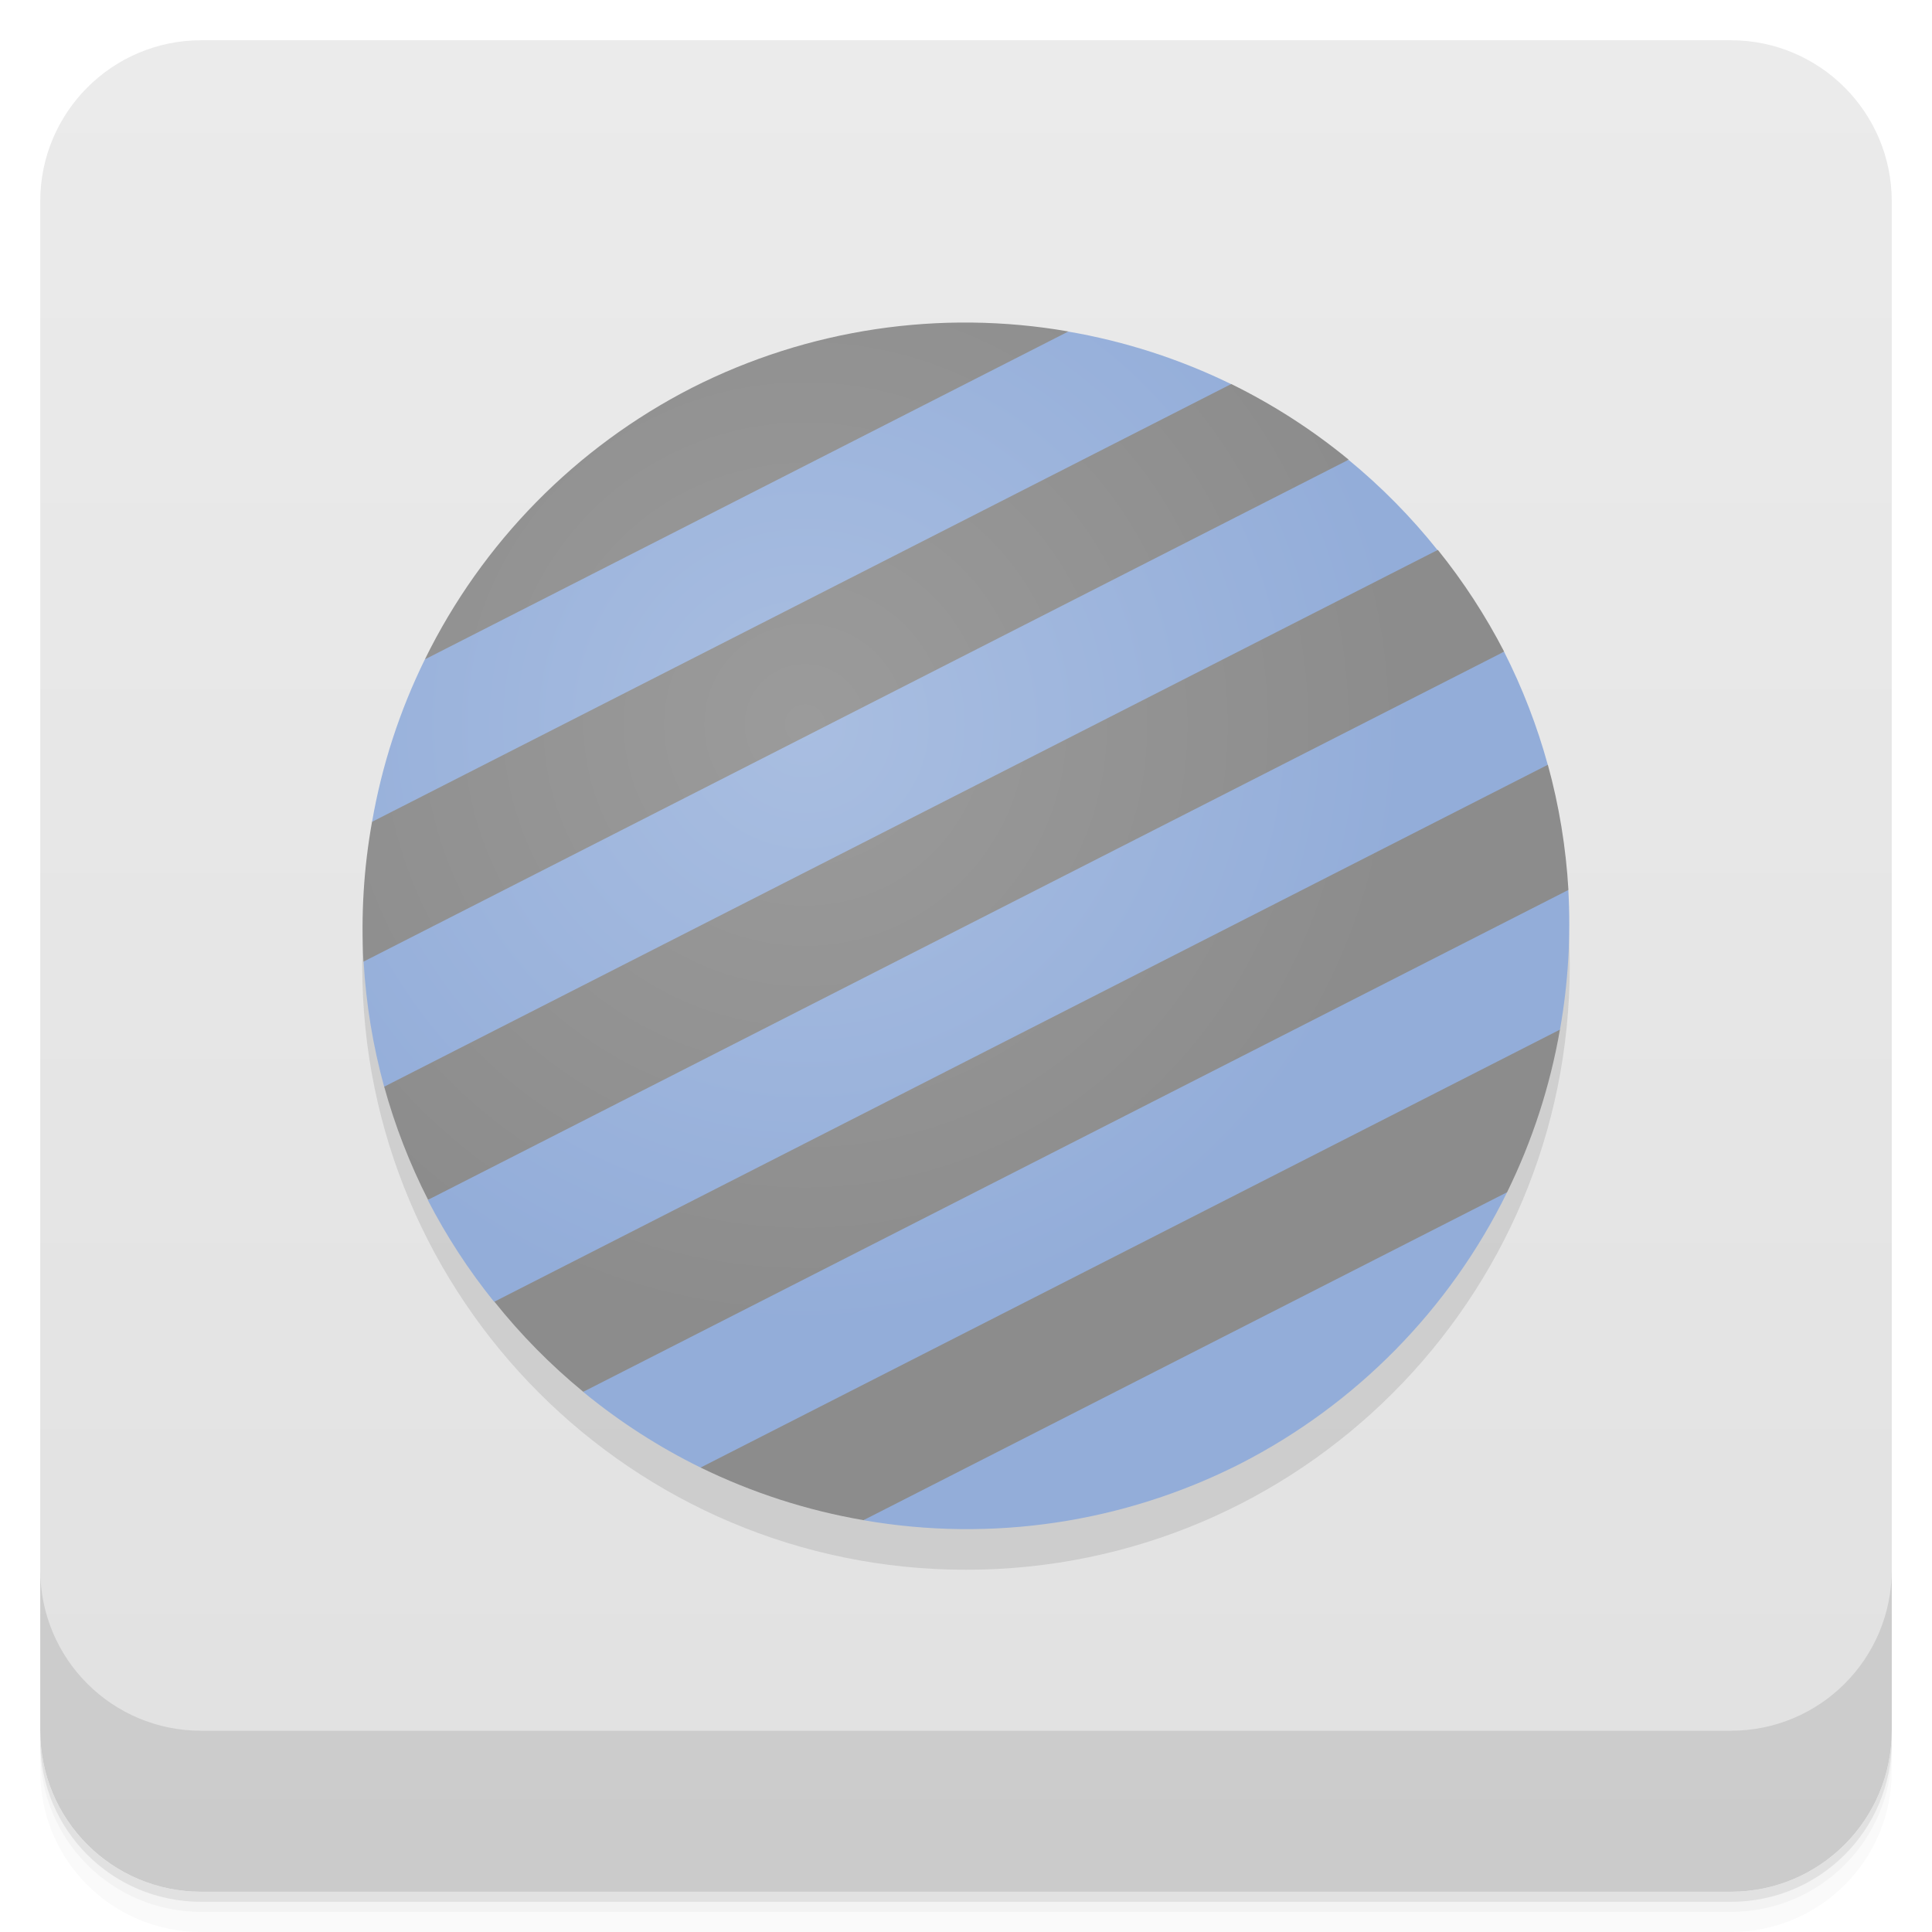
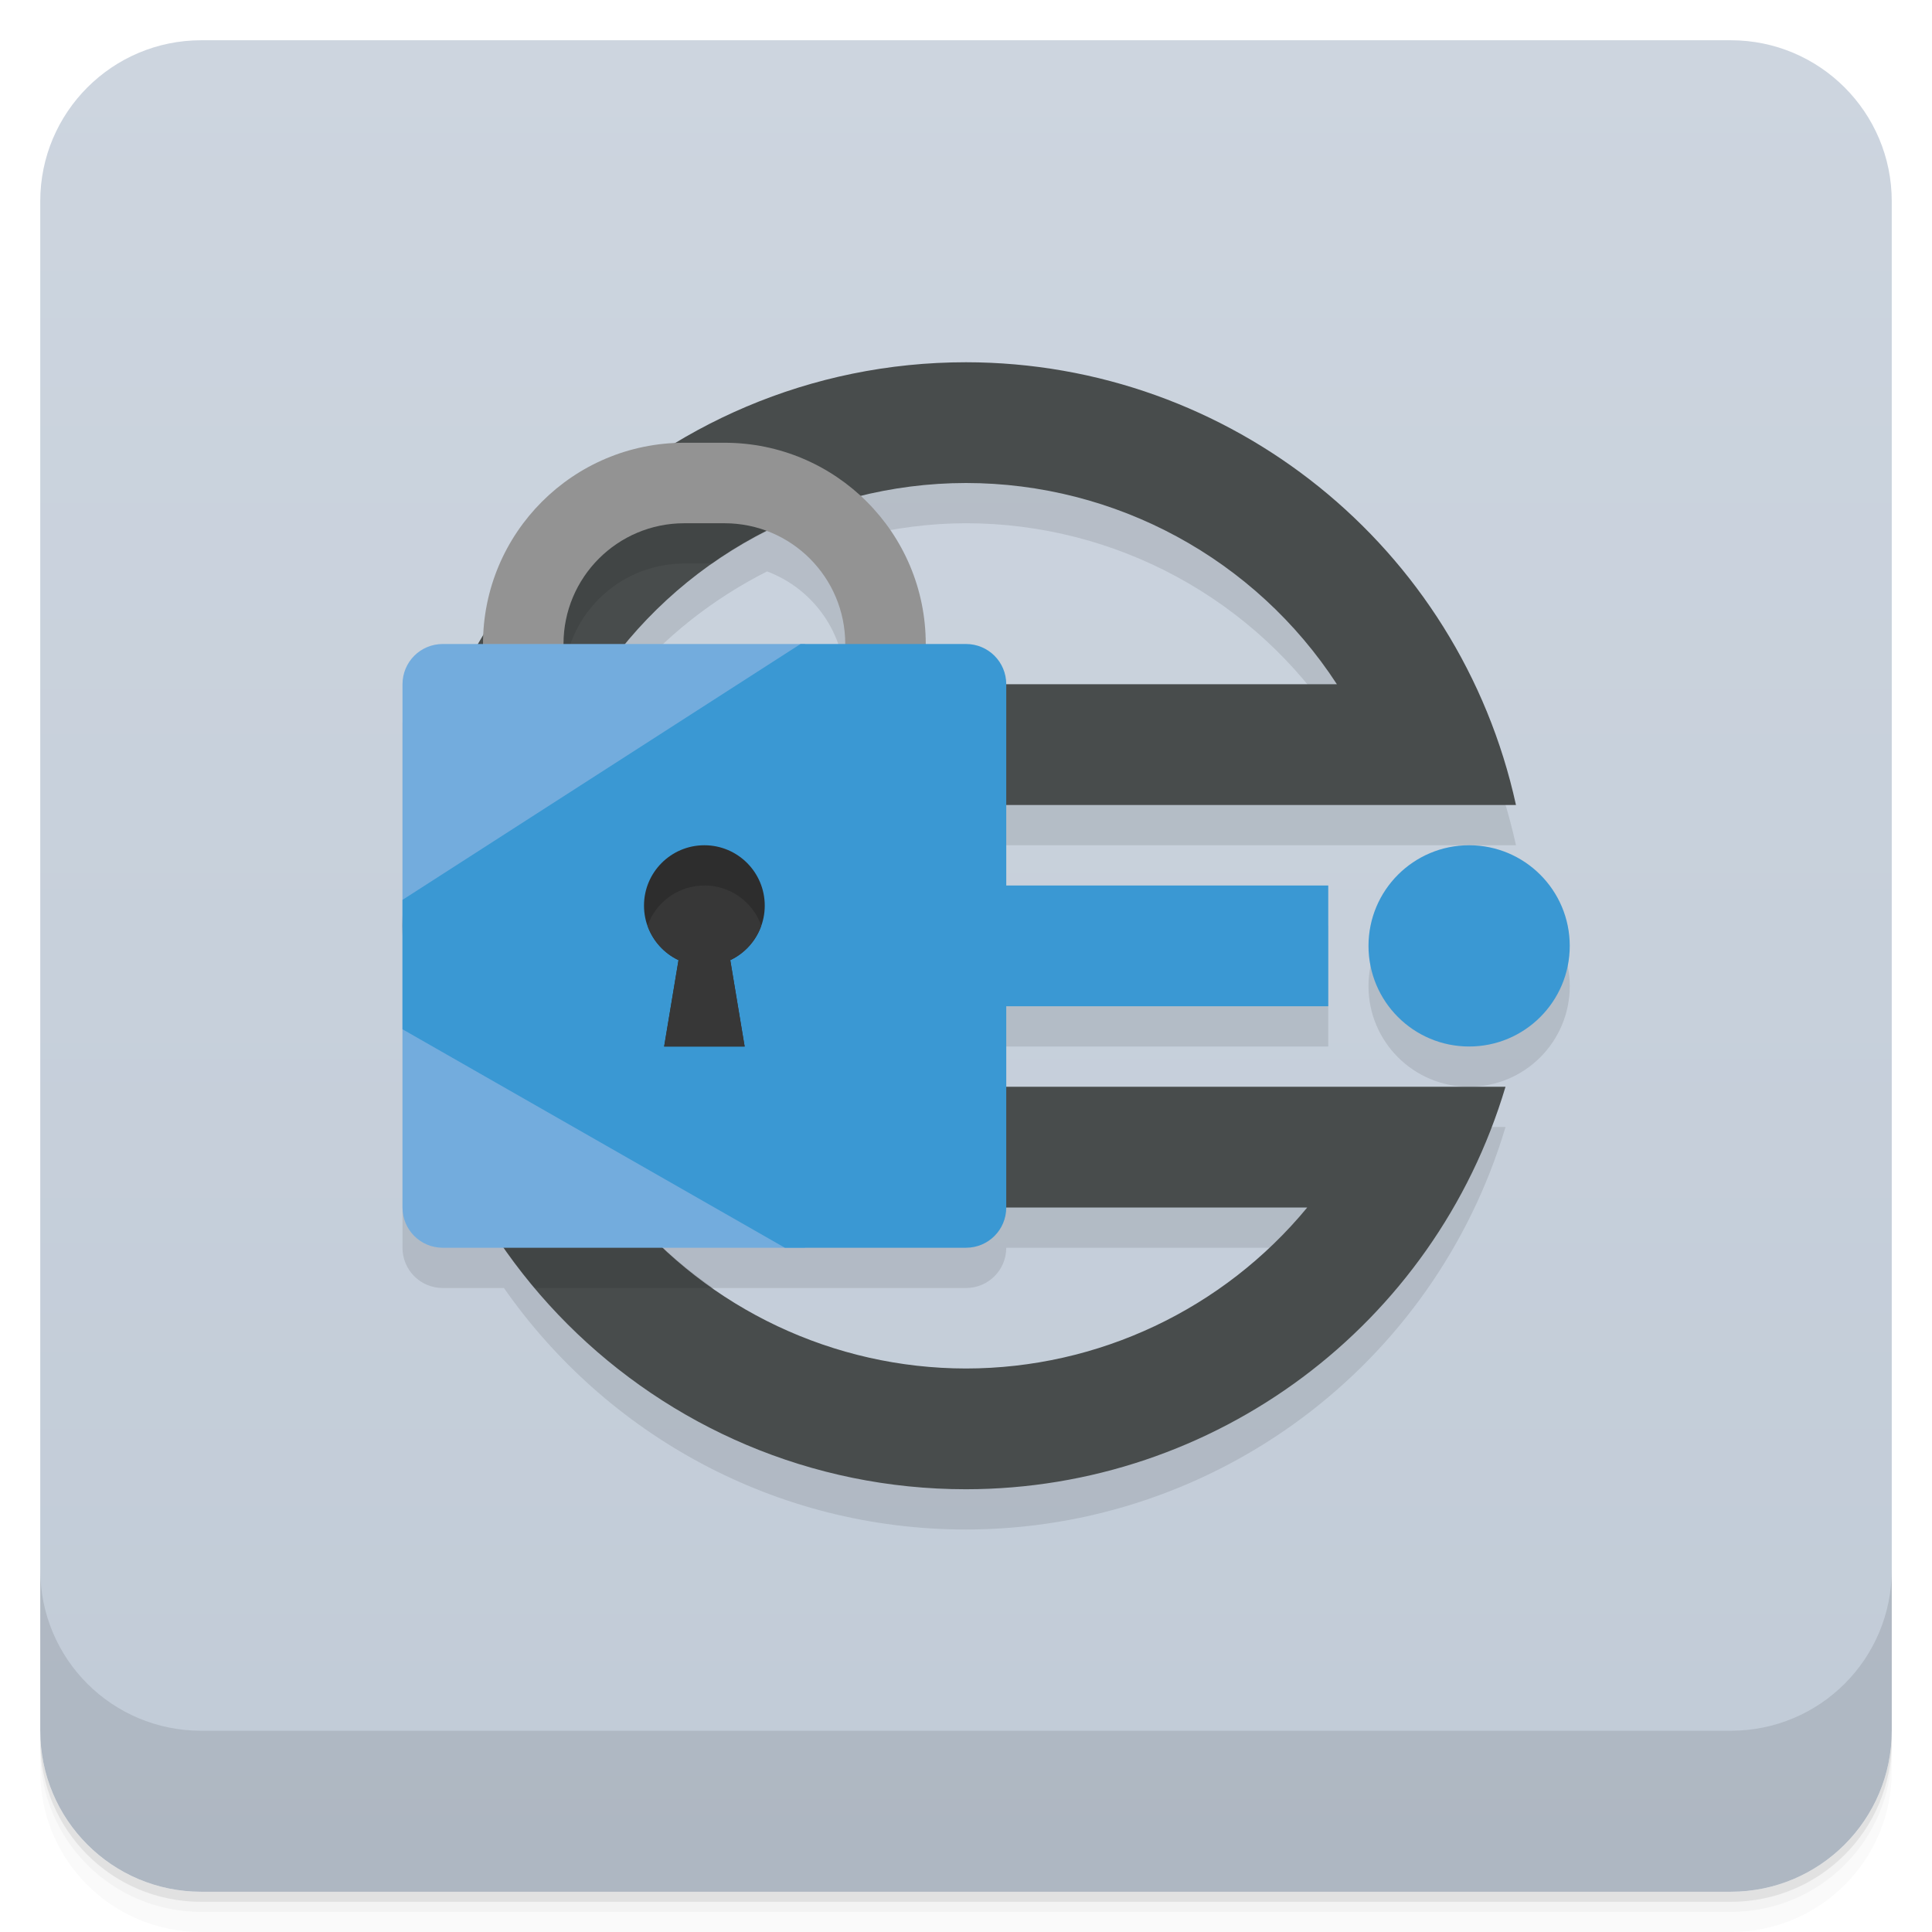
- <svg xmlns="http://www.w3.org/2000/svg" width="48" height="48" version="1.1" viewBox="0 0 48 48">
+ <svg xmlns="http://www.w3.org/2000/svg" version="1.1" viewBox="0 0 48 48">
  <defs>
-     <linearGradient id="linearGradient4501" x1="-47" x2="-1" y1="2.8779e-15" y2="6.1232e-17" gradientUnits="userSpaceOnUse">
-       <stop style="stop-color:#e1e1e1" offset="0" />
-       <stop style="stop-color:#ebebeb" offset="1" />
+     <linearGradient id="linearGradient954" x1="-47" x2="-1" y1="2.8779e-15" y2="6.1232e-17" gradientTransform="translate(3.95e-5)" gradientUnits="userSpaceOnUse">
+       <stop style="stop-color:#c1cbd7" offset="0" />
+       <stop style="stop-color:#cdd5df" offset="1" />
    </linearGradient>
-     <radialGradient id="radialGradient4201" cx="22.706" cy="18.07" r="15" gradientTransform="rotate(-27 21.209 23.67)" gradientUnits="userSpaceOnUse">
-       <stop style="stop-color:#9b9b9b" offset="0" />
-       <stop style="stop-color:#8c8c8c" offset="1" />
-     </radialGradient>
-     <radialGradient id="radialGradient4191" cx="22.706" cy="17.865" r="15" gradientTransform="rotate(-27 21.633 23.568)" gradientUnits="userSpaceOnUse">
-       <stop style="stop-color:#a9bee1" offset="0" />
-       <stop style="stop-color:#93add9" offset="1" />
-     </radialGradient>
  </defs>
-   <g transform="translate(0 3.949e-5)">
-     <path d="m1 43v0.25c0 2.216 1.784 4 4 4h38c2.216 0 4-1.784 4-4v-0.25c0 2.216-1.784 4-4 4h-38c-2.216 0-4-1.784-4-4zm0 0.5v0.5c0 2.216 1.784 4 4 4h38c2.216 0 4-1.784 4-4v-0.5c0 2.216-1.784 4-4 4h-38c-2.216 0-4-1.784-4-4z" style="opacity:.02" />
-     <path d="m1 43.25v0.25c0 2.216 1.784 4 4 4h38c2.216 0 4-1.784 4-4v-0.25c0 2.216-1.784 4-4 4h-38c-2.216 0-4-1.784-4-4z" style="opacity:.05" />
-     <path d="m1 43v0.25c0 2.216 1.784 4 4 4h38c2.216 0 4-1.784 4-4v-0.25c0 2.216-1.784 4-4 4h-38c-2.216 0-4-1.784-4-4z" style="opacity:.1" />
+   <path d="m1 43v0.25c0 2.216 1.784 4 4 4h38c2.216 0 4-1.784 4-4v-0.25c0 2.216-1.784 4-4 4h-38c-2.216 0-4-1.784-4-4zm0 0.5v0.5c0 2.216 1.784 4 4 4h38c2.216 0 4-1.784 4-4v-0.5c0 2.216-1.784 4-4 4h-38c-2.216 0-4-1.784-4-4z" style="opacity:.02" />
+   <path d="m1 43.25v0.25c0 2.216 1.784 4 4 4h38c2.216 0 4-1.784 4-4v-0.25c0 2.216-1.784 4-4 4h-38c-2.216 0-4-1.784-4-4z" style="opacity:.05" />
+   <path d="m1 43v0.25c0 2.216 1.784 4 4 4h38c2.216 0 4-1.784 4-4v-0.25c0 2.216-1.784 4-4 4h-38c-2.216 0-4-1.784-4-4z" style="opacity:.1" />
+   <rect transform="rotate(-90)" x="-47" y="1" width="46" height="46" rx="4" style="fill:url(#linearGradient954)" />
+   <path d="m24 10c-2.637 0-5.095 0.742-7.201 2.01a5 5 0 0 0-4.793 4.795c-0.039 0.065-0.081 0.129-0.119 0.195h-0.887c-0.554 0-1 0.446-1 1v13c0 0.554 0.446 1 1 1h1.52c2.53 3.624 6.725 6 11.48 6 6.187-0.005 11.637-4.071 13.404-10h-12.404v-2h8v-3h-8v-2h12.664c-1.408-6.419-7.092-10.995-13.664-11zm0 3c3.719 0.002 7.186 1.883 9.215 5h-8.215c0-0.554-0.446-1-1-1h-1a5 5 0 0 0-1.617-3.674c0.848-0.209 1.724-0.325 2.617-0.326zm-4.941 1.197a3 3 0 0 1 1.941 2.803h-5.465c0.975-1.181 2.18-2.124 3.523-2.803zm17.441 7.803a2.5 2.5 0 0 0-2.5 2.5 2.5 2.5 0 0 0 2.5 2.5 2.5 2.5 0 0 0 2.5-2.5 2.5 2.5 0 0 0-2.5-2.5zm-11.5 9h7.479c-2.088 2.531-5.197 3.998-8.479 4-2.817-0.003-5.504-1.091-7.529-3h7.529c0.554 0 1-0.446 1-1z" style="opacity:.1;stroke-width:1.029" />
+   <g transform="translate(0,-1004.4)">
+     <path d="m1 1043.4v4c0 2.216 1.784 4 4 4h38c2.216 0 4-1.784 4-4v-4c0 2.216-1.784 4-4 4h-38c-2.216 0-4-1.784-4-4z" style="opacity:.1" />
  </g>
-   <rect transform="rotate(-90)" x="-47" y="1" width="46" height="46" rx="4" style="fill:url(#linearGradient4501)" />
-   <g transform="translate(0 3.949e-5)">
-     <g transform="translate(0 -1004.4)">
-       <path d="m1 1043.4v4c0 2.216 1.784 4 4 4h38c2.216 0 4-1.784 4-4v-4c0 2.216-1.784 4-4 4h-38c-2.216 0-4-1.784-4-4z" style="opacity:.1" />
-     </g>
-   </g>
-   <circle cx="24" cy="24" r="15" style="opacity:.1" />
-   <path d="m10.556 16.382c-0.627 1.276-1.069 2.635-1.313 4.04 7.746-2.428 14.89-6 21.348-10.877-1.28-0.625-2.642-1.065-4.046-1.306-5.955 1.277-11.322 3.908-15.989 8.147m-1.522 7.51c0.061 1.051 0.232 2.092 0.511 3.107 9.346-3.388 18.11-7.759 26.17-13.336-0.656-0.823-1.397-1.574-2.21-2.242-9.108 2.892-17.302 7-24.478 12.471m1.601 5.918c0.463 0.896 1.014 1.743 1.647 2.528 9.586-3.434 18.761-7.352 26.18-13.338-0.267-0.971-0.631-1.912-1.086-2.81-9.712 3.616-18.696 8.07-26.735 13.62m3.857 4.769c0.897 0.737 1.876 1.368 2.918 1.88 8.321-2.188 16.323-4.758 21.347-10.877 0.204-1.146 0.274-2.312 0.209-3.474-9.989 2.253-17.691 6.884-24.474 12.471m6.963 3.186c3.188 0.555 6.469 0.063 9.355-1.4 2.881-1.474 5.209-3.841 6.634-6.747-7.01 1.655-11.333 5.01-15.989 8.147z" style="fill:url(#radialGradient4191)" />
-   <path d="m17.19 9.635a15 15 0 0 0 -6.634 6.747l15.989-8.147a15 15 0 0 0 -9.355 1.4m-7.947 10.783a15 15 0 0 0 -0.213 3.474l24.478-12.471a15 15 0 0 0 -2.918 -1.88l-21.347 10.877m0.302 6.58a15 15 0 0 0 1.09 2.811l26.735-13.619a15 15 0 0 0 -1.647 -2.528l-26.179 13.337m2.738 5.339a15 15 0 0 0 2.209 2.241l24.476-12.469a15 15 0 0 0 -0.511 -3.11l-26.174 13.34m5.127 4.122a15 15 0 0 0 4.045 1.306l15.989-8.147a15 15 0 0 0 1.313 -4.04l-21.346 10.878" style="fill:url(#radialGradient4201)" />
+   <path d="m24 9c-7.732 0-14 6.268-14 14s6.268 14 14 14c6.187-0.005 11.637-4.071 13.404-10h-23.65l-0.326-7h24.236c-1.408-6.419-7.092-10.995-13.664-11zm0 3c3.719 0.002 7.186 1.883 9.215 5h-18.422c2.027-3.115 5.49-4.996 9.207-5zm-8.475 18h16.953c-2.088 2.531-5.197 3.998-8.479 4-3.28-0.003-6.387-1.47-8.475-4z" style="fill:#484c4c;stroke-width:1.029" />
+   <path d="m17 12a5 5 0 0 0-2.324 0.576c-0.909 0.814-1.715 1.737-2.387 2.762a5 5 0 0 0-0.289 1.662h-0.635c-0.866 1.821-1.365 3.85-1.365 6 0 3.429 1.237 6.566 3.283 9h4.432c-0.806-0.564-1.55-1.225-2.189-2h9.475v-3h-11.246l-0.326-7h11.572v-2c0-0.554-0.446-1-1-1h-1-2-1.111-5.096-0.793a3 3 0 0 1 3-3h0.699c0.833-0.584 1.748-1.038 2.711-1.373a5 5 0 0 0-2.41-0.627h-1z" style="opacity:.1;stroke-width:1.029" />
+   <circle cx="36.5" cy="23.5" r="2.5" style="fill:#3a98d3" />
+   <rect x="21" y="22" width="12" height="3" style="fill:#3a98d3" />
+   <path d="m17 11a5 5 0 0 0-5 5 5 5 0 0 0 5 5v-2a3 3 0 0 1-3-3 3 3 0 0 1 3-3h1a3 3 0 0 1 3 3 3 3 0 0 1-3 3v2a5 5 0 0 0 5-5 5 5 0 0 0-5-5z" style="fill:#939393" />
+   <path d="m16 26 0.5-4h1l0.5 4z" style="fill:#484c4c" />
+   <path d="m11 16h9v15h-9c-0.554 0-1-0.446-1-1v-13c0-0.554 0.446-1 1-1z" style="fill:#73acdd" />
+   <path d="m19.889 16-9.889 6.357v3.215l9.5 5.428h4.5c0.554 0 1-0.446 1-1v-13c0-0.554-0.446-1-1-1h-4.111z" style="fill:#3a98d3" />
+   <circle cx="17.5" cy="22.5" r="1.5" style="fill:#2d2d2d" />
+   <path d="m16.5 26 0.5-3h1l0.5 3z" style="fill:#2d2d2d" />
+   <path d="m17.5 22c-0.634 5.98e-4 -1.2 0.4-1.412 0.998 0.133 0.376 0.409 0.684 0.77 0.855l-0.357 2.147h2l-0.357-2.147c0.36-0.171 0.636-0.478 0.77-0.854-0.212-0.599-0.777-0.999-1.412-1z" style="fill:#373737" />
</svg>
